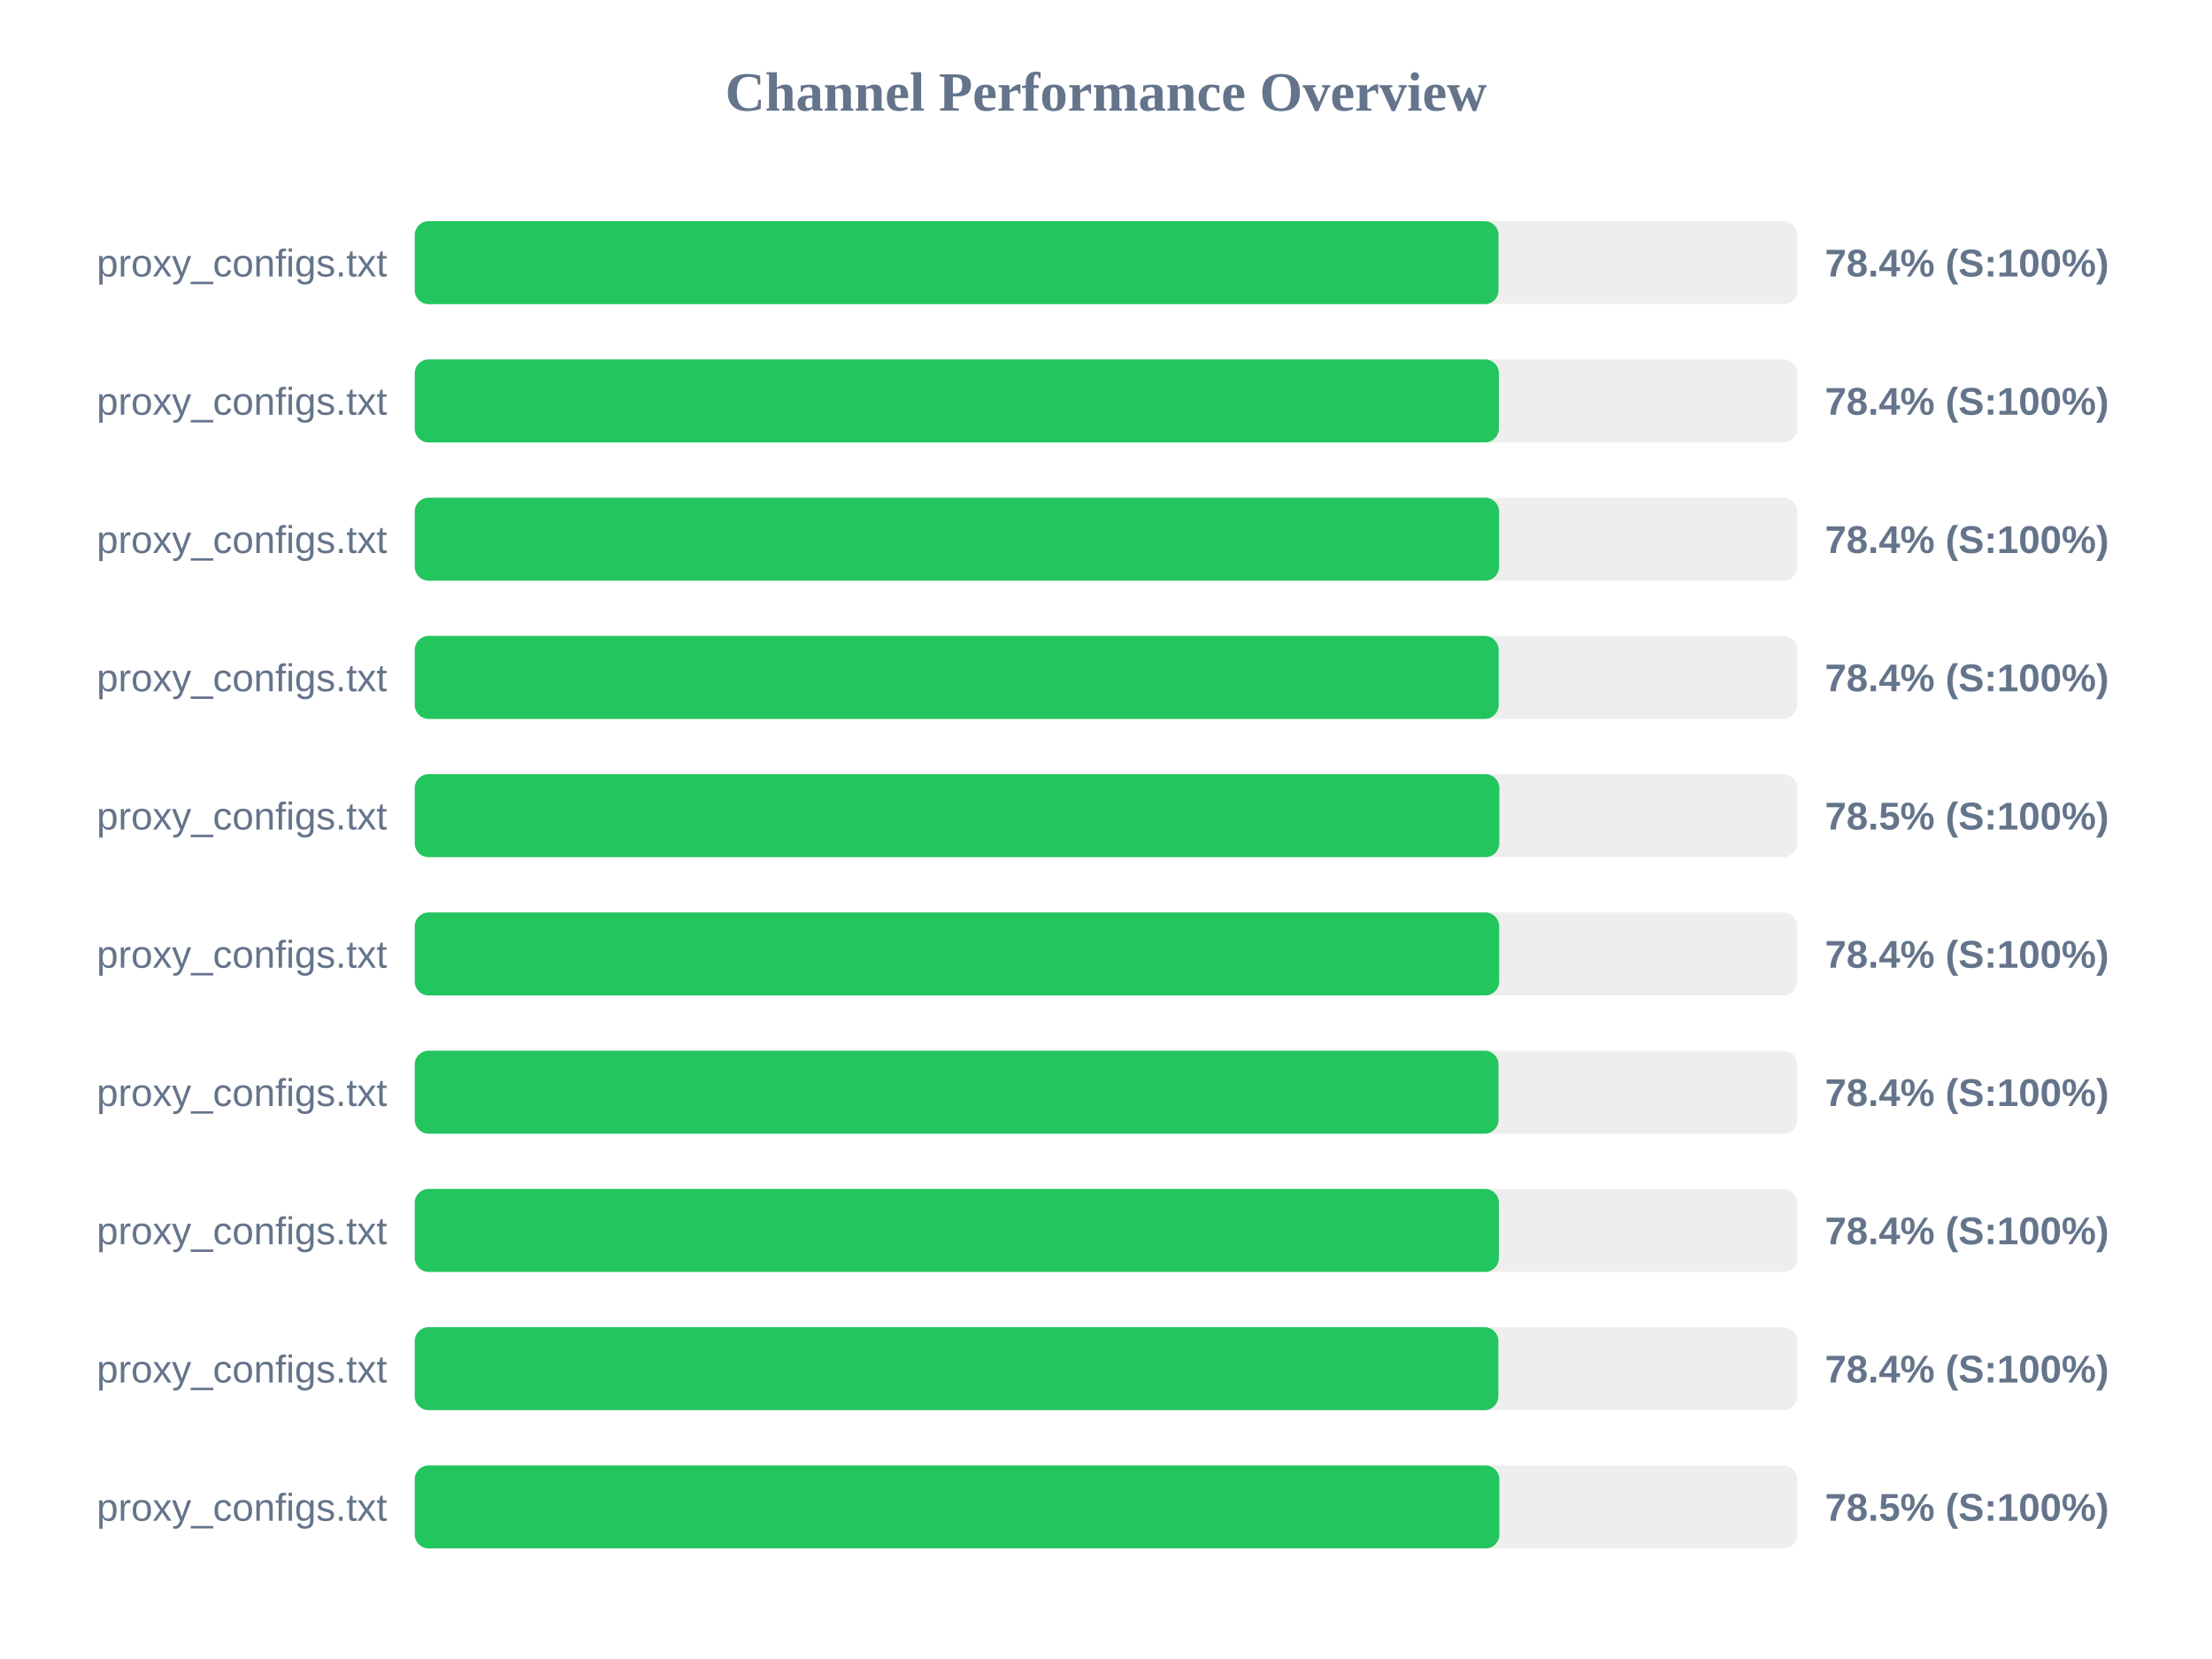
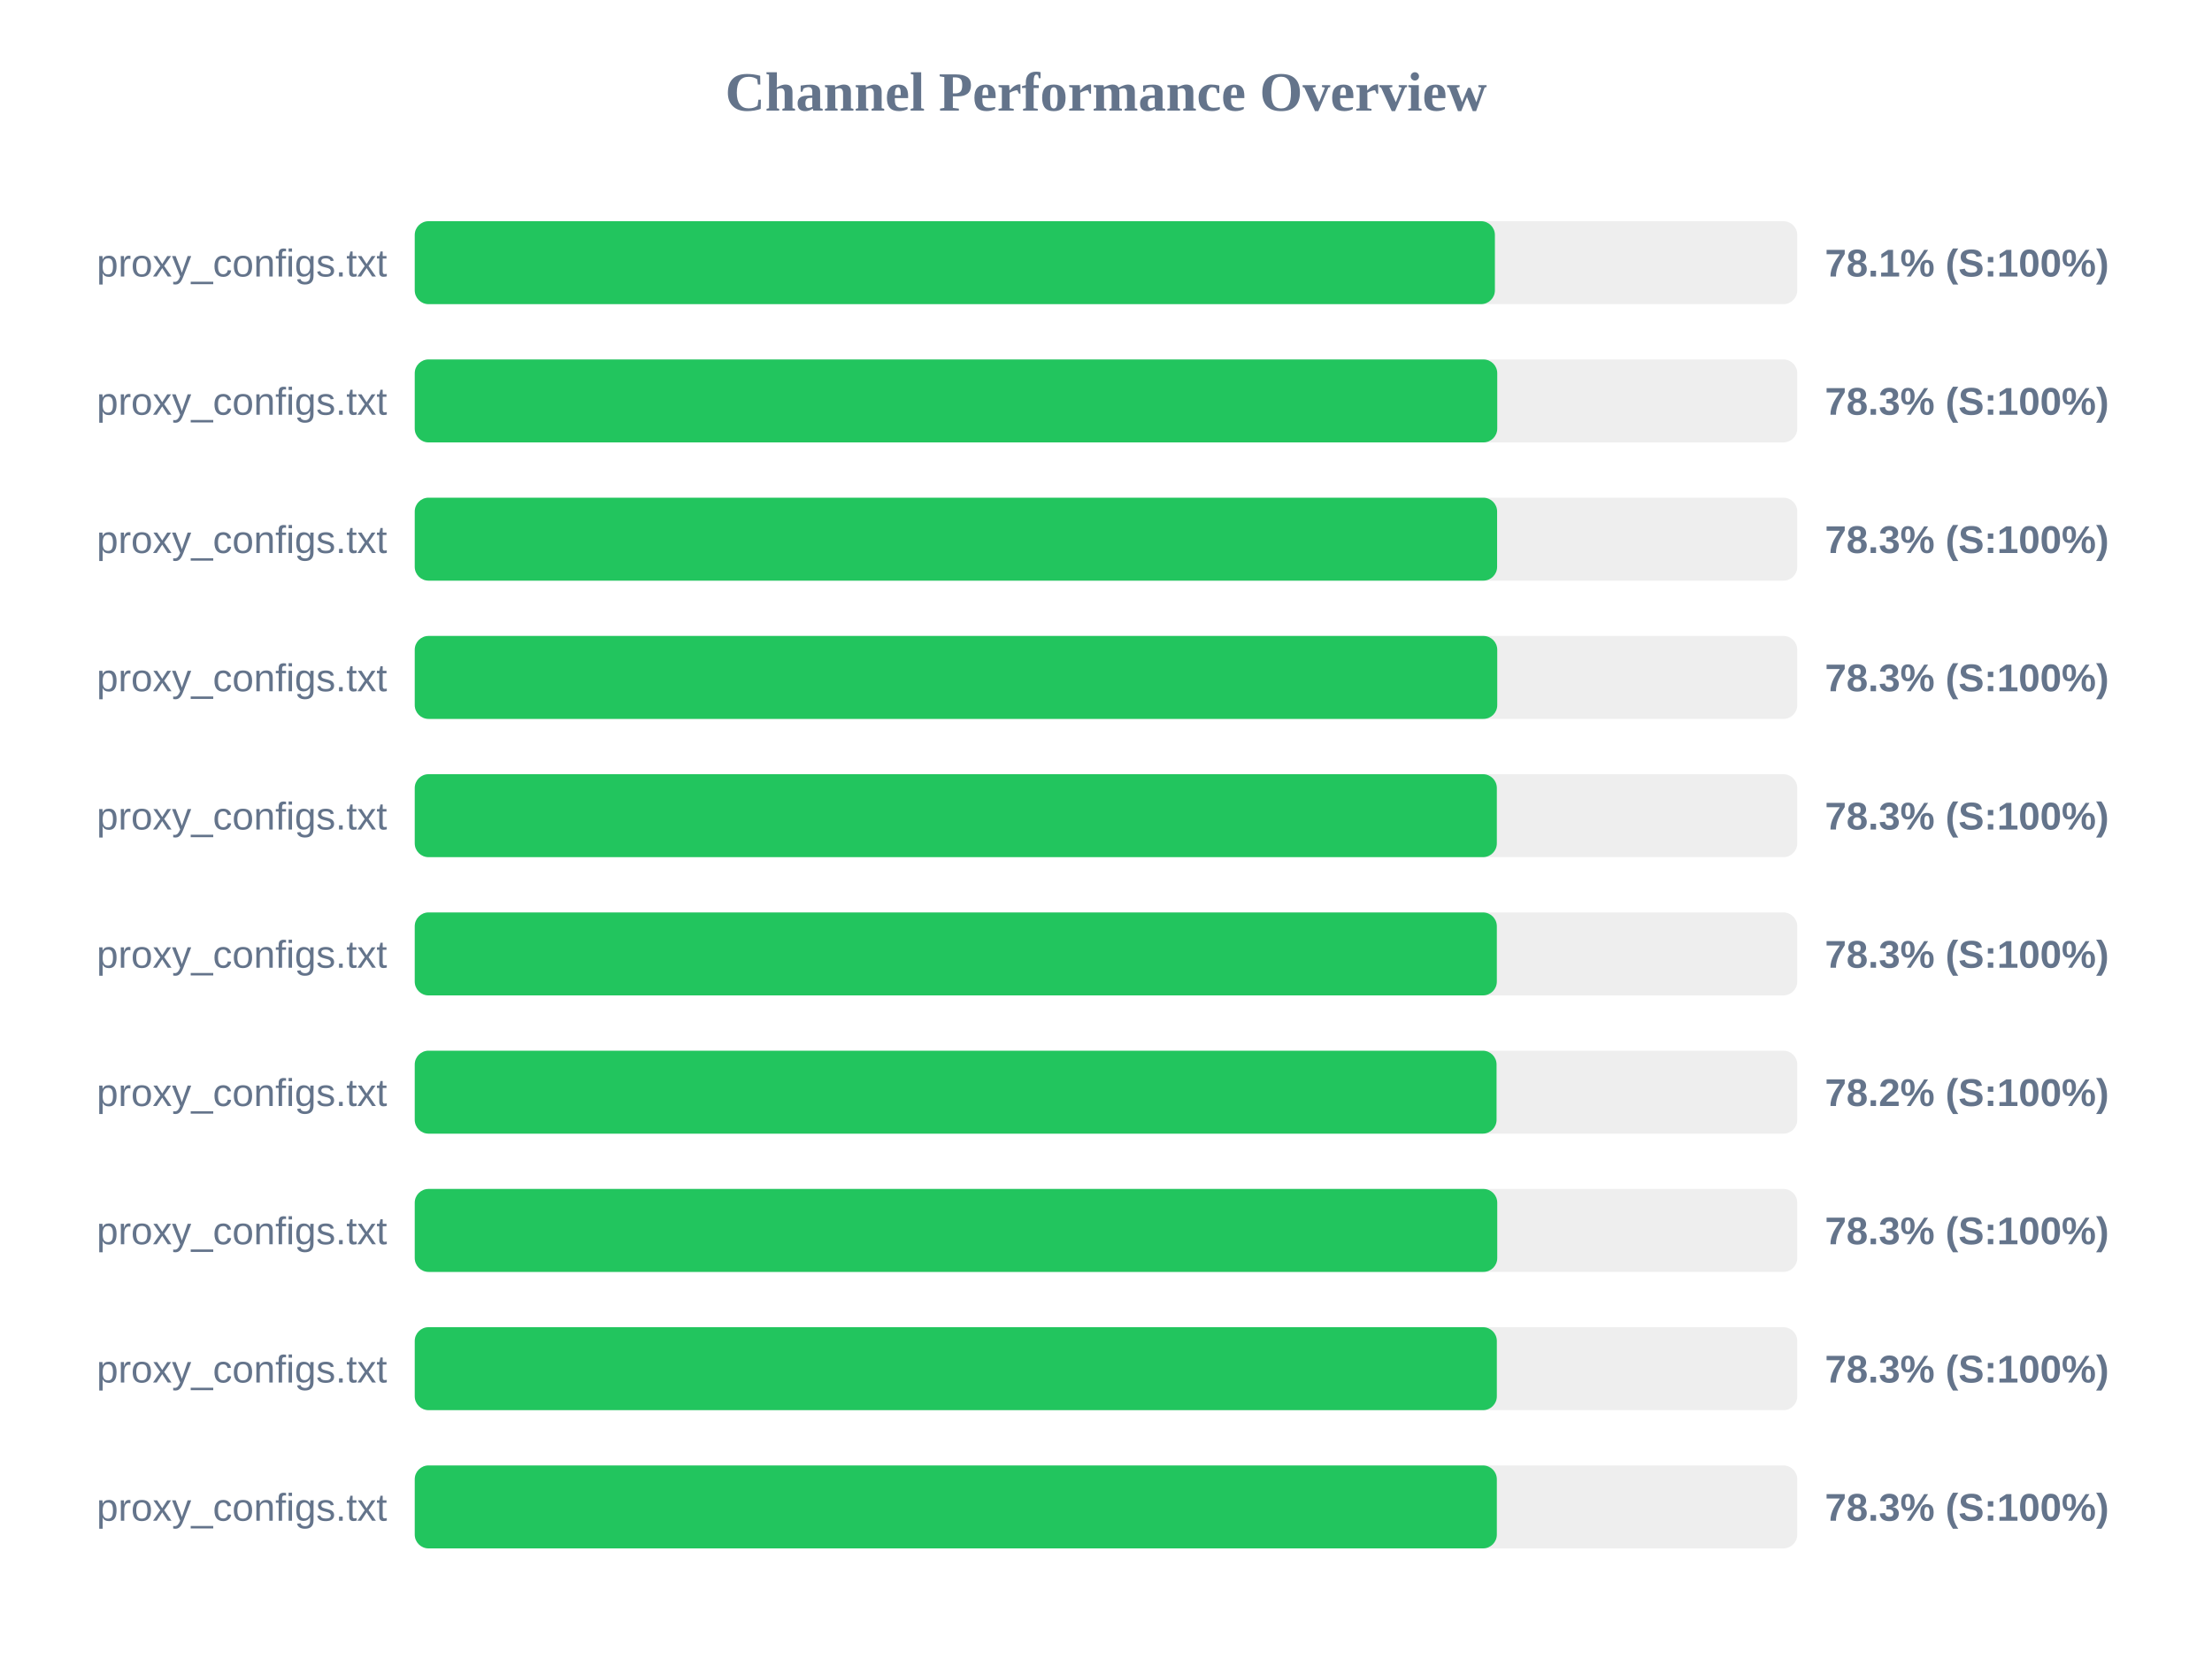
<svg xmlns="http://www.w3.org/2000/svg" width="800" height="600" version="1.1">
  <style>
        .row { font: 14px Arial; fill: #64748b; }
        .score { font: bold 14px Arial; fill: #64748b; }
    </style>
  <text x="400" y="40" text-anchor="middle" font-size="20px" font-weight="bold" fill="#64748b">Channel Performance Overview</text>
  <rect x="150" y="80" width="500" height="30" fill="#eee" rx="5" />
-   <rect x="150" y="80" width="391.95" height="30" fill="#22c55e" rx="5" />
+   <rect x="150" y="80" width="390.65" height="30" fill="#22c55e" rx="5" />
  <text x="140" y="100" text-anchor="end" class="row">proxy_configs.txt</text>
-   <text x="660" y="100" text-anchor="start" class="score">78.4% (S:100%)</text>
+   <text x="660" y="100" text-anchor="start" class="score">78.1% (S:100%)</text>
  <rect x="150" y="130" width="500" height="30" fill="#eee" rx="5" />
-   <rect x="150" y="130" width="392.1" height="30" fill="#22c55e" rx="5" />
+   <rect x="150" y="130" width="391.5" height="30" fill="#22c55e" rx="5" />
  <text x="140" y="150" text-anchor="end" class="row">proxy_configs.txt</text>
-   <text x="660" y="150" text-anchor="start" class="score">78.4% (S:100%)</text>
+   <text x="660" y="150" text-anchor="start" class="score">78.3% (S:100%)</text>
  <rect x="150" y="180" width="500" height="30" fill="#eee" rx="5" />
-   <rect x="150" y="180" width="392.15" height="30" fill="#22c55e" rx="5" />
+   <rect x="150" y="180" width="391.45" height="30" fill="#22c55e" rx="5" />
  <text x="140" y="200" text-anchor="end" class="row">proxy_configs.txt</text>
-   <text x="660" y="200" text-anchor="start" class="score">78.4% (S:100%)</text>
+   <text x="660" y="200" text-anchor="start" class="score">78.3% (S:100%)</text>
  <rect x="150" y="230" width="500" height="30" fill="#eee" rx="5" />
-   <rect x="150" y="230" width="392.0" height="30" fill="#22c55e" rx="5" />
+   <rect x="150" y="230" width="391.5" height="30" fill="#22c55e" rx="5" />
  <text x="140" y="250" text-anchor="end" class="row">proxy_configs.txt</text>
-   <text x="660" y="250" text-anchor="start" class="score">78.4% (S:100%)</text>
+   <text x="660" y="250" text-anchor="start" class="score">78.3% (S:100%)</text>
  <rect x="150" y="280" width="500" height="30" fill="#eee" rx="5" />
-   <rect x="150" y="280" width="392.25" height="30" fill="#22c55e" rx="5" />
+   <rect x="150" y="280" width="391.35" height="30" fill="#22c55e" rx="5" />
  <text x="140" y="300" text-anchor="end" class="row">proxy_configs.txt</text>
-   <text x="660" y="300" text-anchor="start" class="score">78.5% (S:100%)</text>
+   <text x="660" y="300" text-anchor="start" class="score">78.3% (S:100%)</text>
  <rect x="150" y="330" width="500" height="30" fill="#eee" rx="5" />
-   <rect x="150" y="330" width="392.2" height="30" fill="#22c55e" rx="5" />
+   <rect x="150" y="330" width="391.35" height="30" fill="#22c55e" rx="5" />
  <text x="140" y="350" text-anchor="end" class="row">proxy_configs.txt</text>
-   <text x="660" y="350" text-anchor="start" class="score">78.4% (S:100%)</text>
+   <text x="660" y="350" text-anchor="start" class="score">78.3% (S:100%)</text>
  <rect x="150" y="380" width="500" height="30" fill="#eee" rx="5" />
-   <rect x="150" y="380" width="391.95" height="30" fill="#22c55e" rx="5" />
+   <rect x="150" y="380" width="391.25" height="30" fill="#22c55e" rx="5" />
  <text x="140" y="400" text-anchor="end" class="row">proxy_configs.txt</text>
-   <text x="660" y="400" text-anchor="start" class="score">78.4% (S:100%)</text>
+   <text x="660" y="400" text-anchor="start" class="score">78.2% (S:100%)</text>
  <rect x="150" y="430" width="500" height="30" fill="#eee" rx="5" />
-   <rect x="150" y="430" width="392.1" height="30" fill="#22c55e" rx="5" />
+   <rect x="150" y="430" width="391.5" height="30" fill="#22c55e" rx="5" />
  <text x="140" y="450" text-anchor="end" class="row">proxy_configs.txt</text>
-   <text x="660" y="450" text-anchor="start" class="score">78.4% (S:100%)</text>
+   <text x="660" y="450" text-anchor="start" class="score">78.3% (S:100%)</text>
  <rect x="150" y="480" width="500" height="30" fill="#eee" rx="5" />
-   <rect x="150" y="480" width="391.9" height="30" fill="#22c55e" rx="5" />
+   <rect x="150" y="480" width="391.35" height="30" fill="#22c55e" rx="5" />
  <text x="140" y="500" text-anchor="end" class="row">proxy_configs.txt</text>
-   <text x="660" y="500" text-anchor="start" class="score">78.4% (S:100%)</text>
+   <text x="660" y="500" text-anchor="start" class="score">78.3% (S:100%)</text>
  <rect x="150" y="530" width="500" height="30" fill="#eee" rx="5" />
-   <rect x="150" y="530" width="392.25" height="30" fill="#22c55e" rx="5" />
+   <rect x="150" y="530" width="391.35" height="30" fill="#22c55e" rx="5" />
  <text x="140" y="550" text-anchor="end" class="row">proxy_configs.txt</text>
-   <text x="660" y="550" text-anchor="start" class="score">78.5% (S:100%)</text>
+   <text x="660" y="550" text-anchor="start" class="score">78.3% (S:100%)</text>
</svg>
